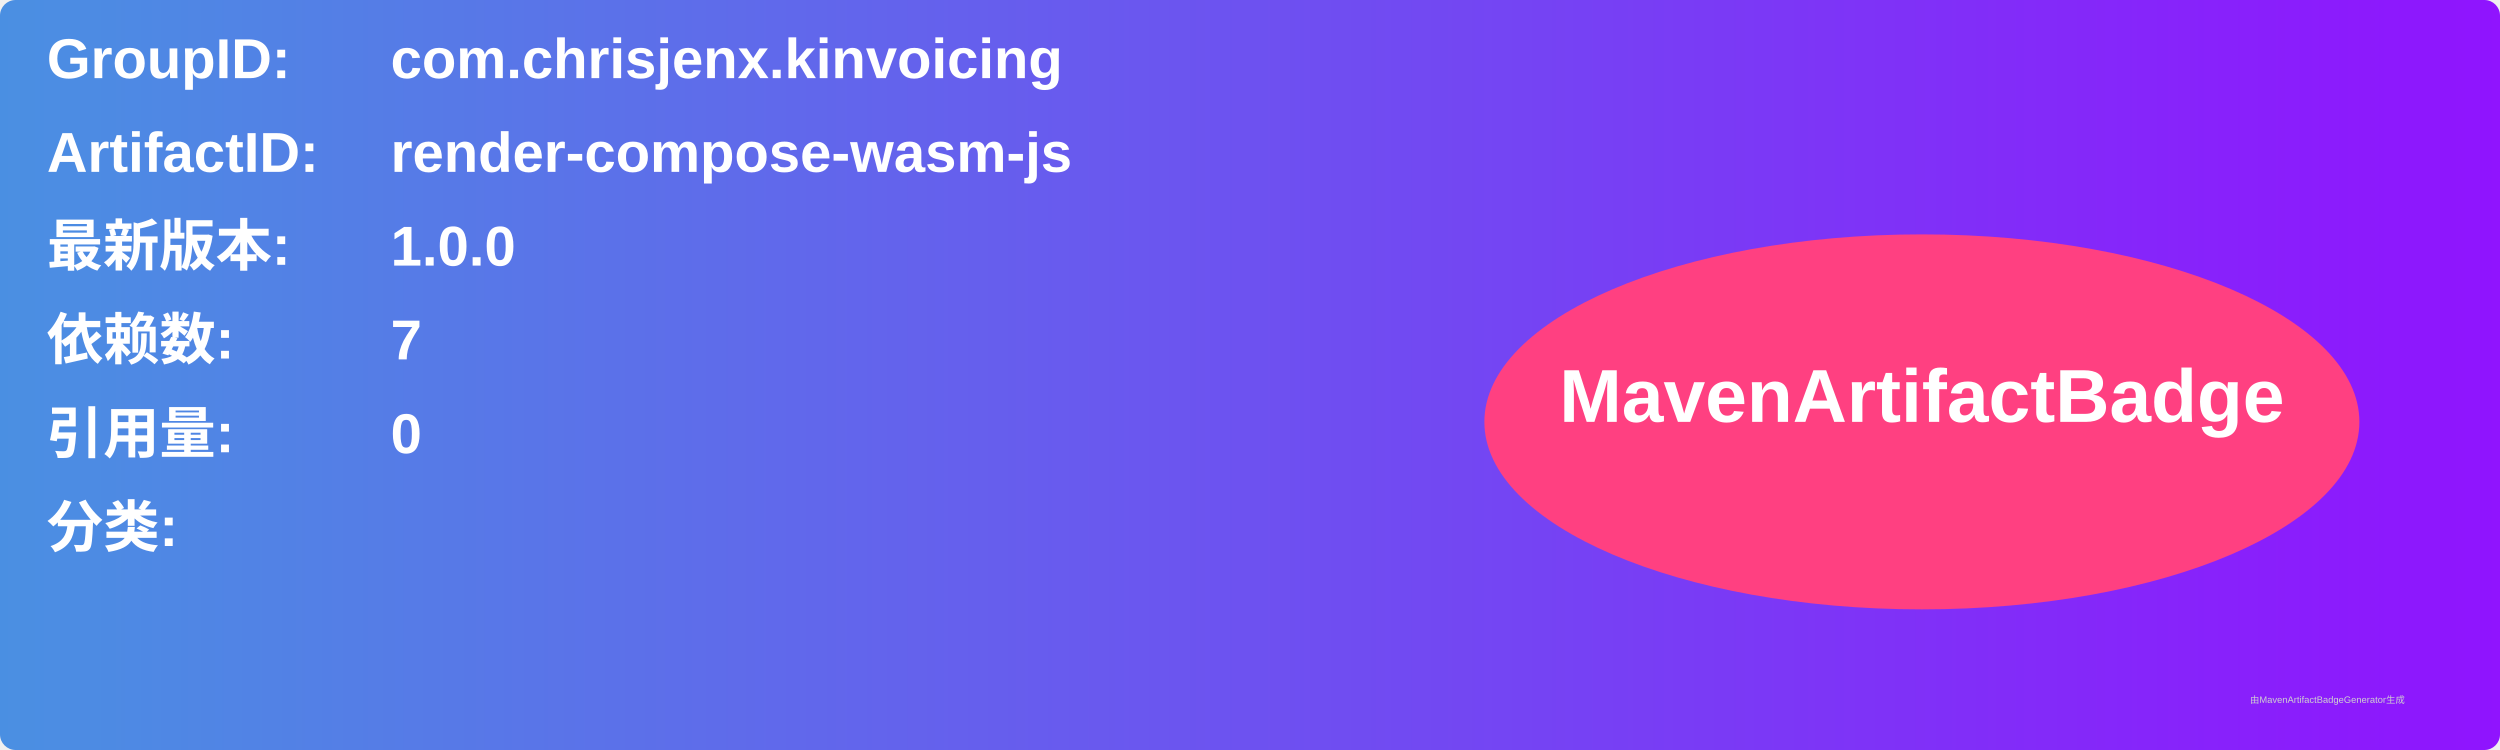
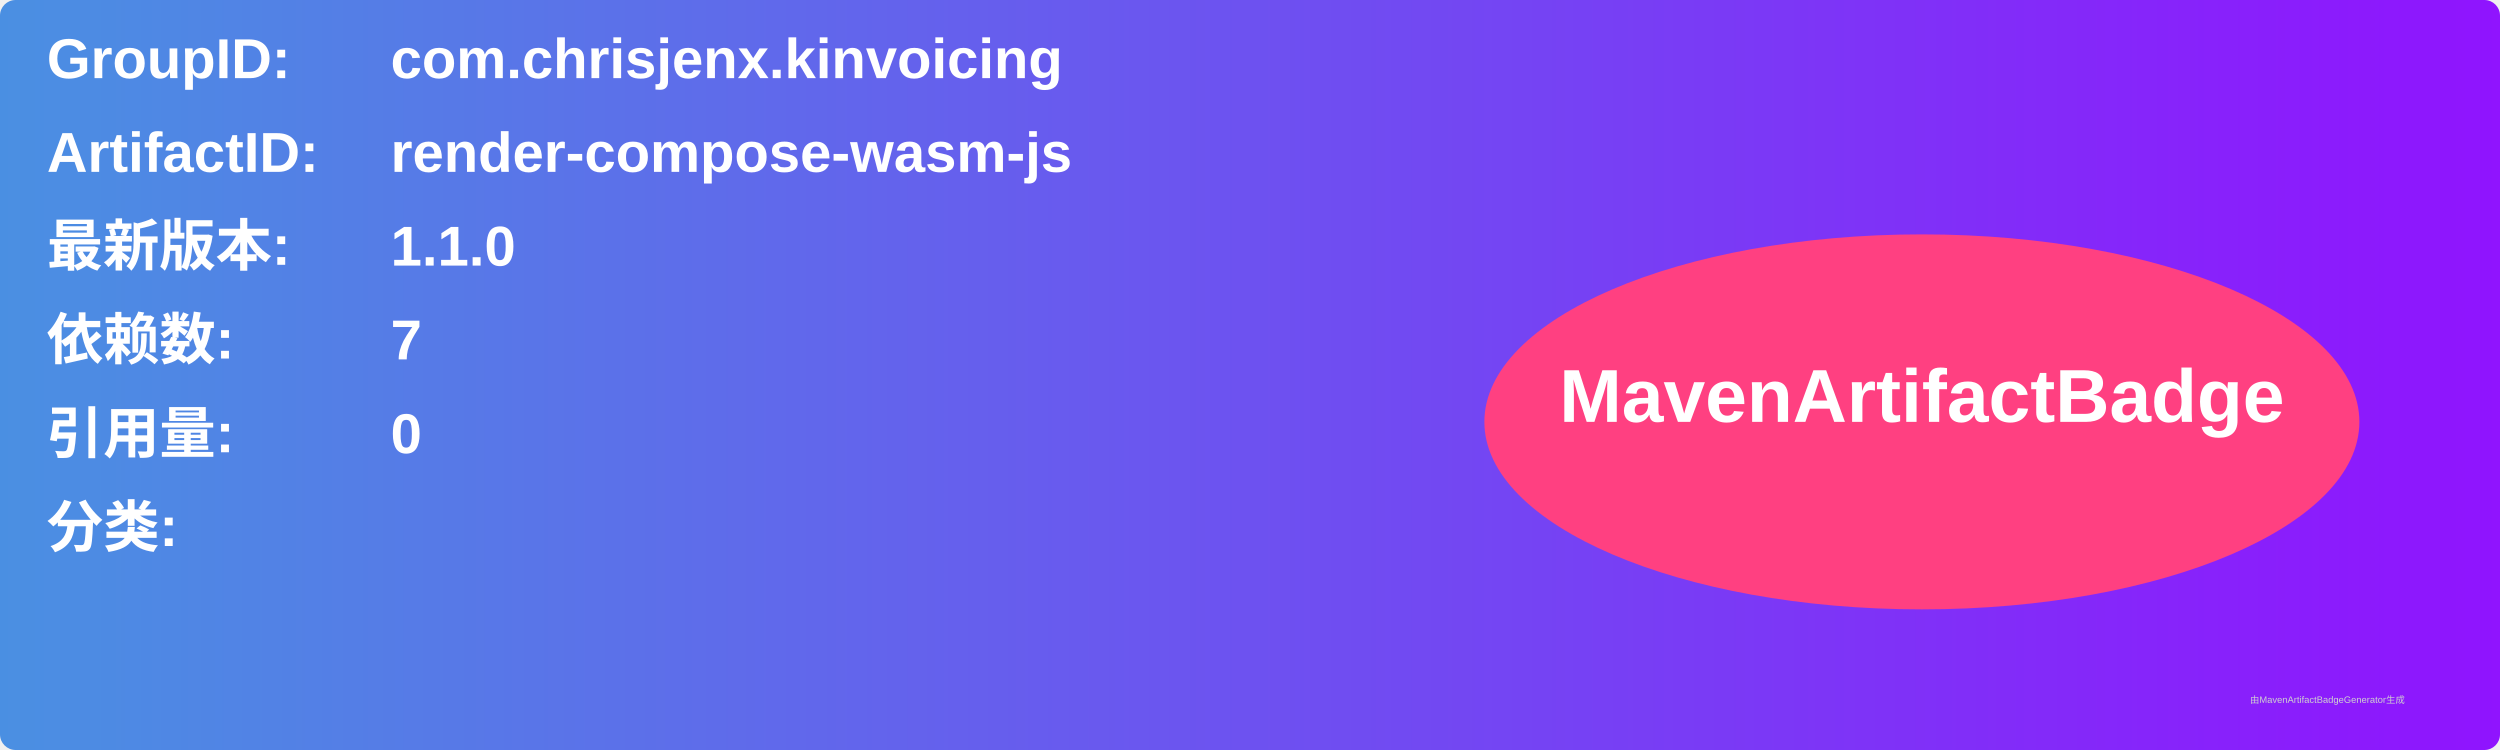
<svg xmlns="http://www.w3.org/2000/svg" width="800" height="240" viewBox="0 0 800 240">
  <linearGradient id="grad" x1="0%" y1="0%" x2="100%" y2="0%">
    <stop offset="0%" stop-color="#4a90e2" />
    <stop offset="100%" stop-color="#9013fe" />
  </linearGradient>
  <rect width="100%" height="100%" rx="5" ry="5" fill="url(#grad)" />
  <g transform="translate(15, 15)">
    <text x="0" y="10" font-family="Arial" font-size="18" fill="white" font-weight="bold" width="260">GroupID:</text>
    <text x="110" y="10" font-family="Arial" font-size="18" fill="white" font-weight="bold" width="460">com.chrisjenx.kinvoicing</text>
    <text x="0" y="40" font-family="Arial" font-size="18" fill="white" font-weight="bold" width="260">ArtifactID:</text>
    <text x="110" y="40" font-family="Arial" font-size="18" fill="white" font-weight="bold" width="460">render-compose-wasm-js</text>
    <text x="0" y="70" font-family="Arial" font-size="18" fill="white" font-weight="bold">最新版本:</text>
    <text x="110" y="70" font-family="Arial" font-size="18" fill="white" font-weight="bold">
-       <tspan font-weight="bold">1.0.0</tspan>
+       <tspan font-weight="bold">1.1.0</tspan>
    </text>
    <text x="0" y="100" font-family="Arial" font-size="18" fill="white" font-weight="bold">依赖数: </text>
    <text x="110" y="100" font-family="Arial" font-size="18" fill="white">
      <tspan font-weight="bold">7</tspan>
    </text>
    <text x="0" y="130" font-family="Arial" font-size="18" fill="white" font-weight="bold">引用量: </text>
    <text x="110" y="130" font-family="Arial" font-size="18" fill="white">
      <tspan font-weight="bold">0</tspan>
    </text>
    <text x="0" y="160" font-family="Arial" font-size="18" fill="white" font-weight="bold">分类:</text>
    <text x="10" y="190" font-family="Arial" font-size="10" fill="white">
      <tspan font-weight="bold" />
    </text>
    <ellipse cx="600" cy="120" rx="140" ry="60" fill="#ff4081" />
    <text x="600" y="120" text-anchor="middle" font-family="Arial" font-size="24" fill="white" font-weight="bold">MavenArtifactBadge</text>
  </g>
  <text x="720" y="225" font-family="Arial" font-size="3" fill="#d0d0d0">由MavenArtifactBadgeGenerator生成</text>
</svg>
